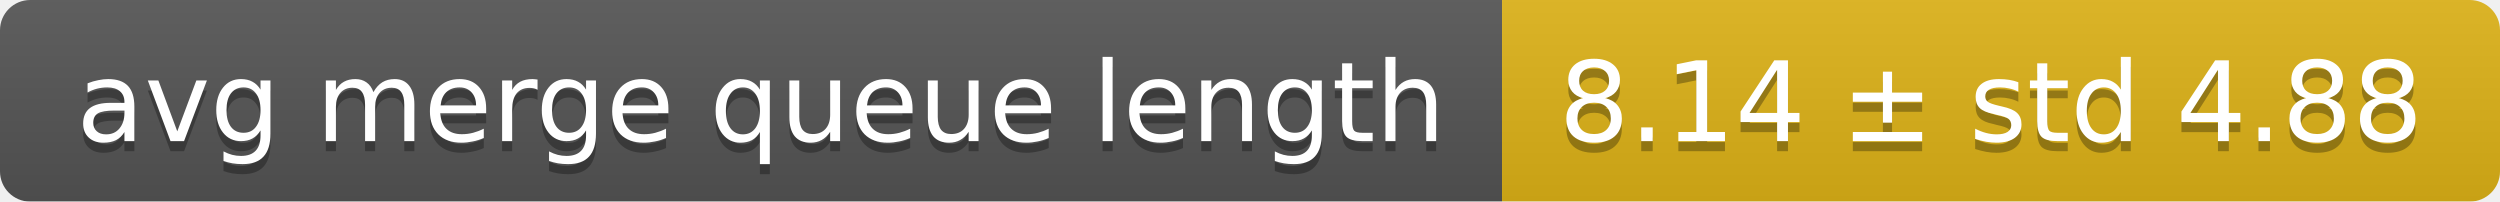
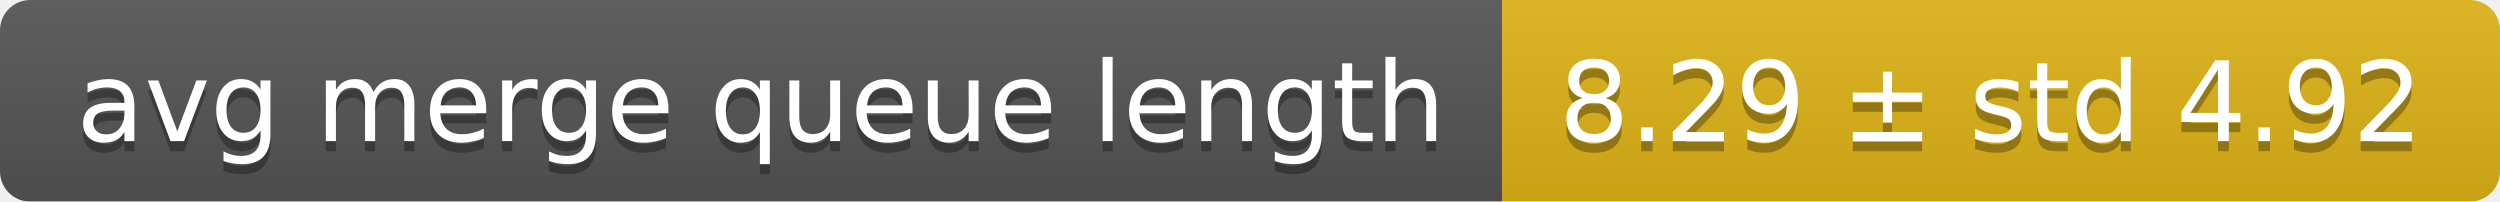
<svg xmlns="http://www.w3.org/2000/svg" width="248" height="20">
  <linearGradient id="smooth" x2="0" y2="100%">
    <stop offset="0" stop-color="#bbb" stop-opacity=".1" />
    <stop offset="1" stop-opacity=".1" />
  </linearGradient>
  <mask id="round">
    <rect width="248" height="20" rx="3" fill="#fff" />
  </mask>
  <g mask="url(#round)">
    <rect width="149" height="20" fill="#555" />
    <rect x="149" width="99" height="20" fill="#dfb317" />
    <rect width="248" height="20" fill="url(#smooth)" />
  </g>
  <g fill="#fff" text-anchor="middle" font-family="DejaVu Sans,Verdana,Geneva,sans-serif" font-size="11">
    <text x="75.5" y="15" fill="#010101" fill-opacity=".3">avg merge queue length</text>
    <text x="75.5" y="14">avg merge queue length</text>
-     <text x="197.5" y="15" fill="#010101" fill-opacity=".3">8.14 ± std 4.88</text>
-     <text x="197.5" y="14">8.14 ± std 4.88</text>
+     <text x="197.5" y="15" fill="#010101" fill-opacity=".3">8.29 ± std 4.92</text>
+     <text x="197.5" y="14">8.29 ± std 4.92</text>
  </g>
</svg>
